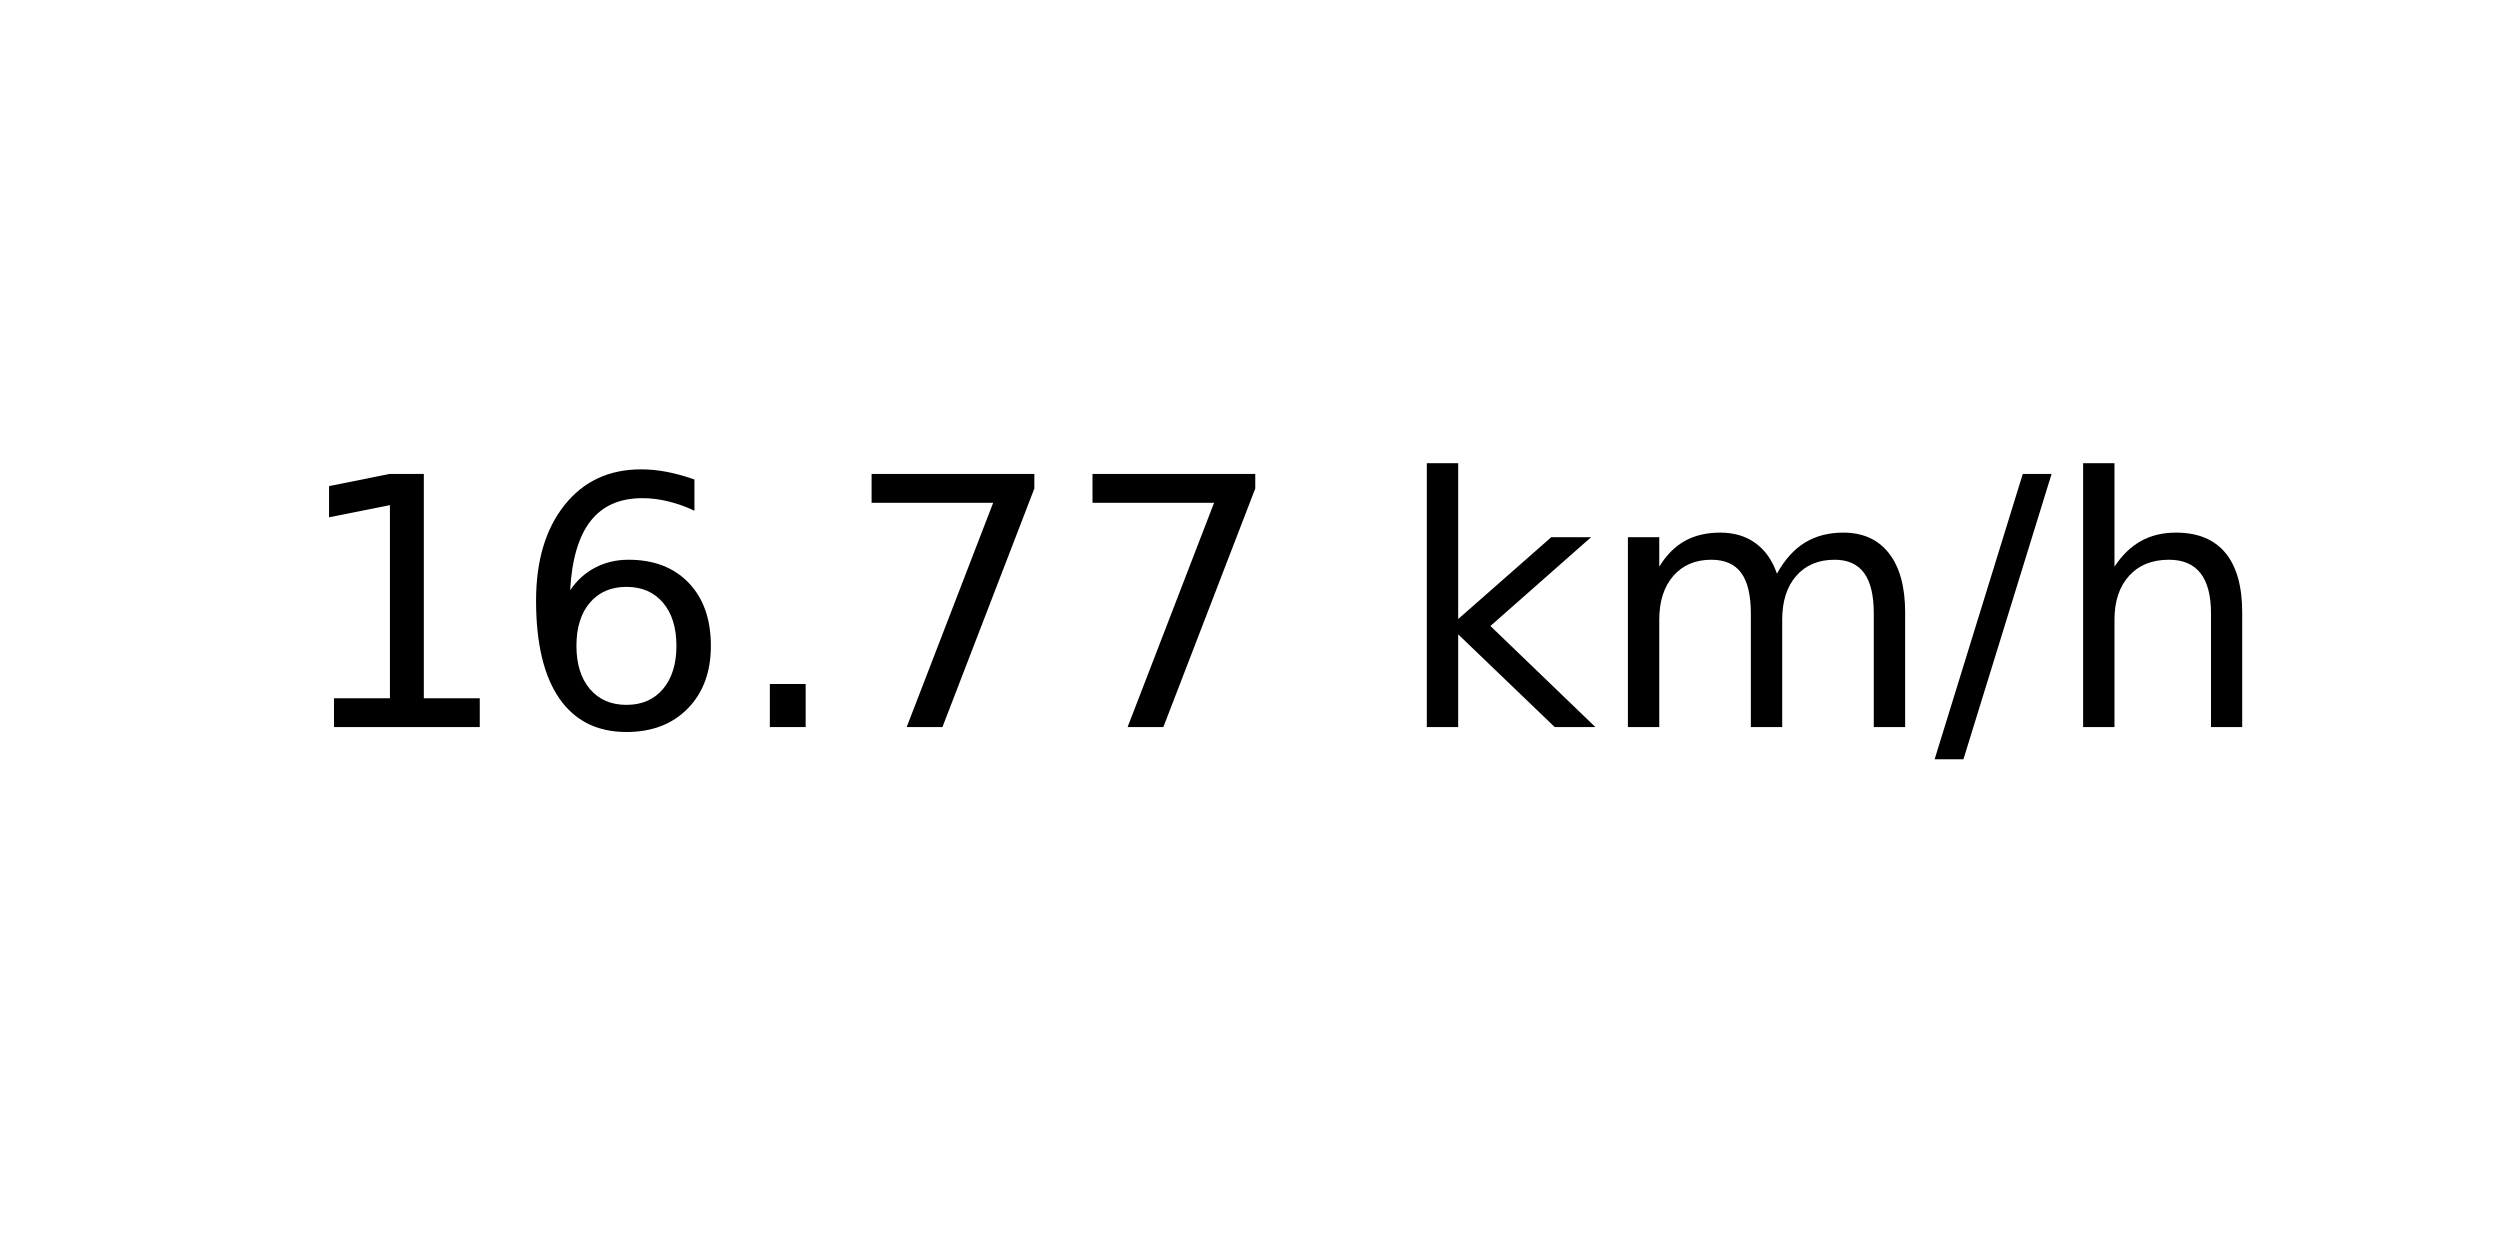
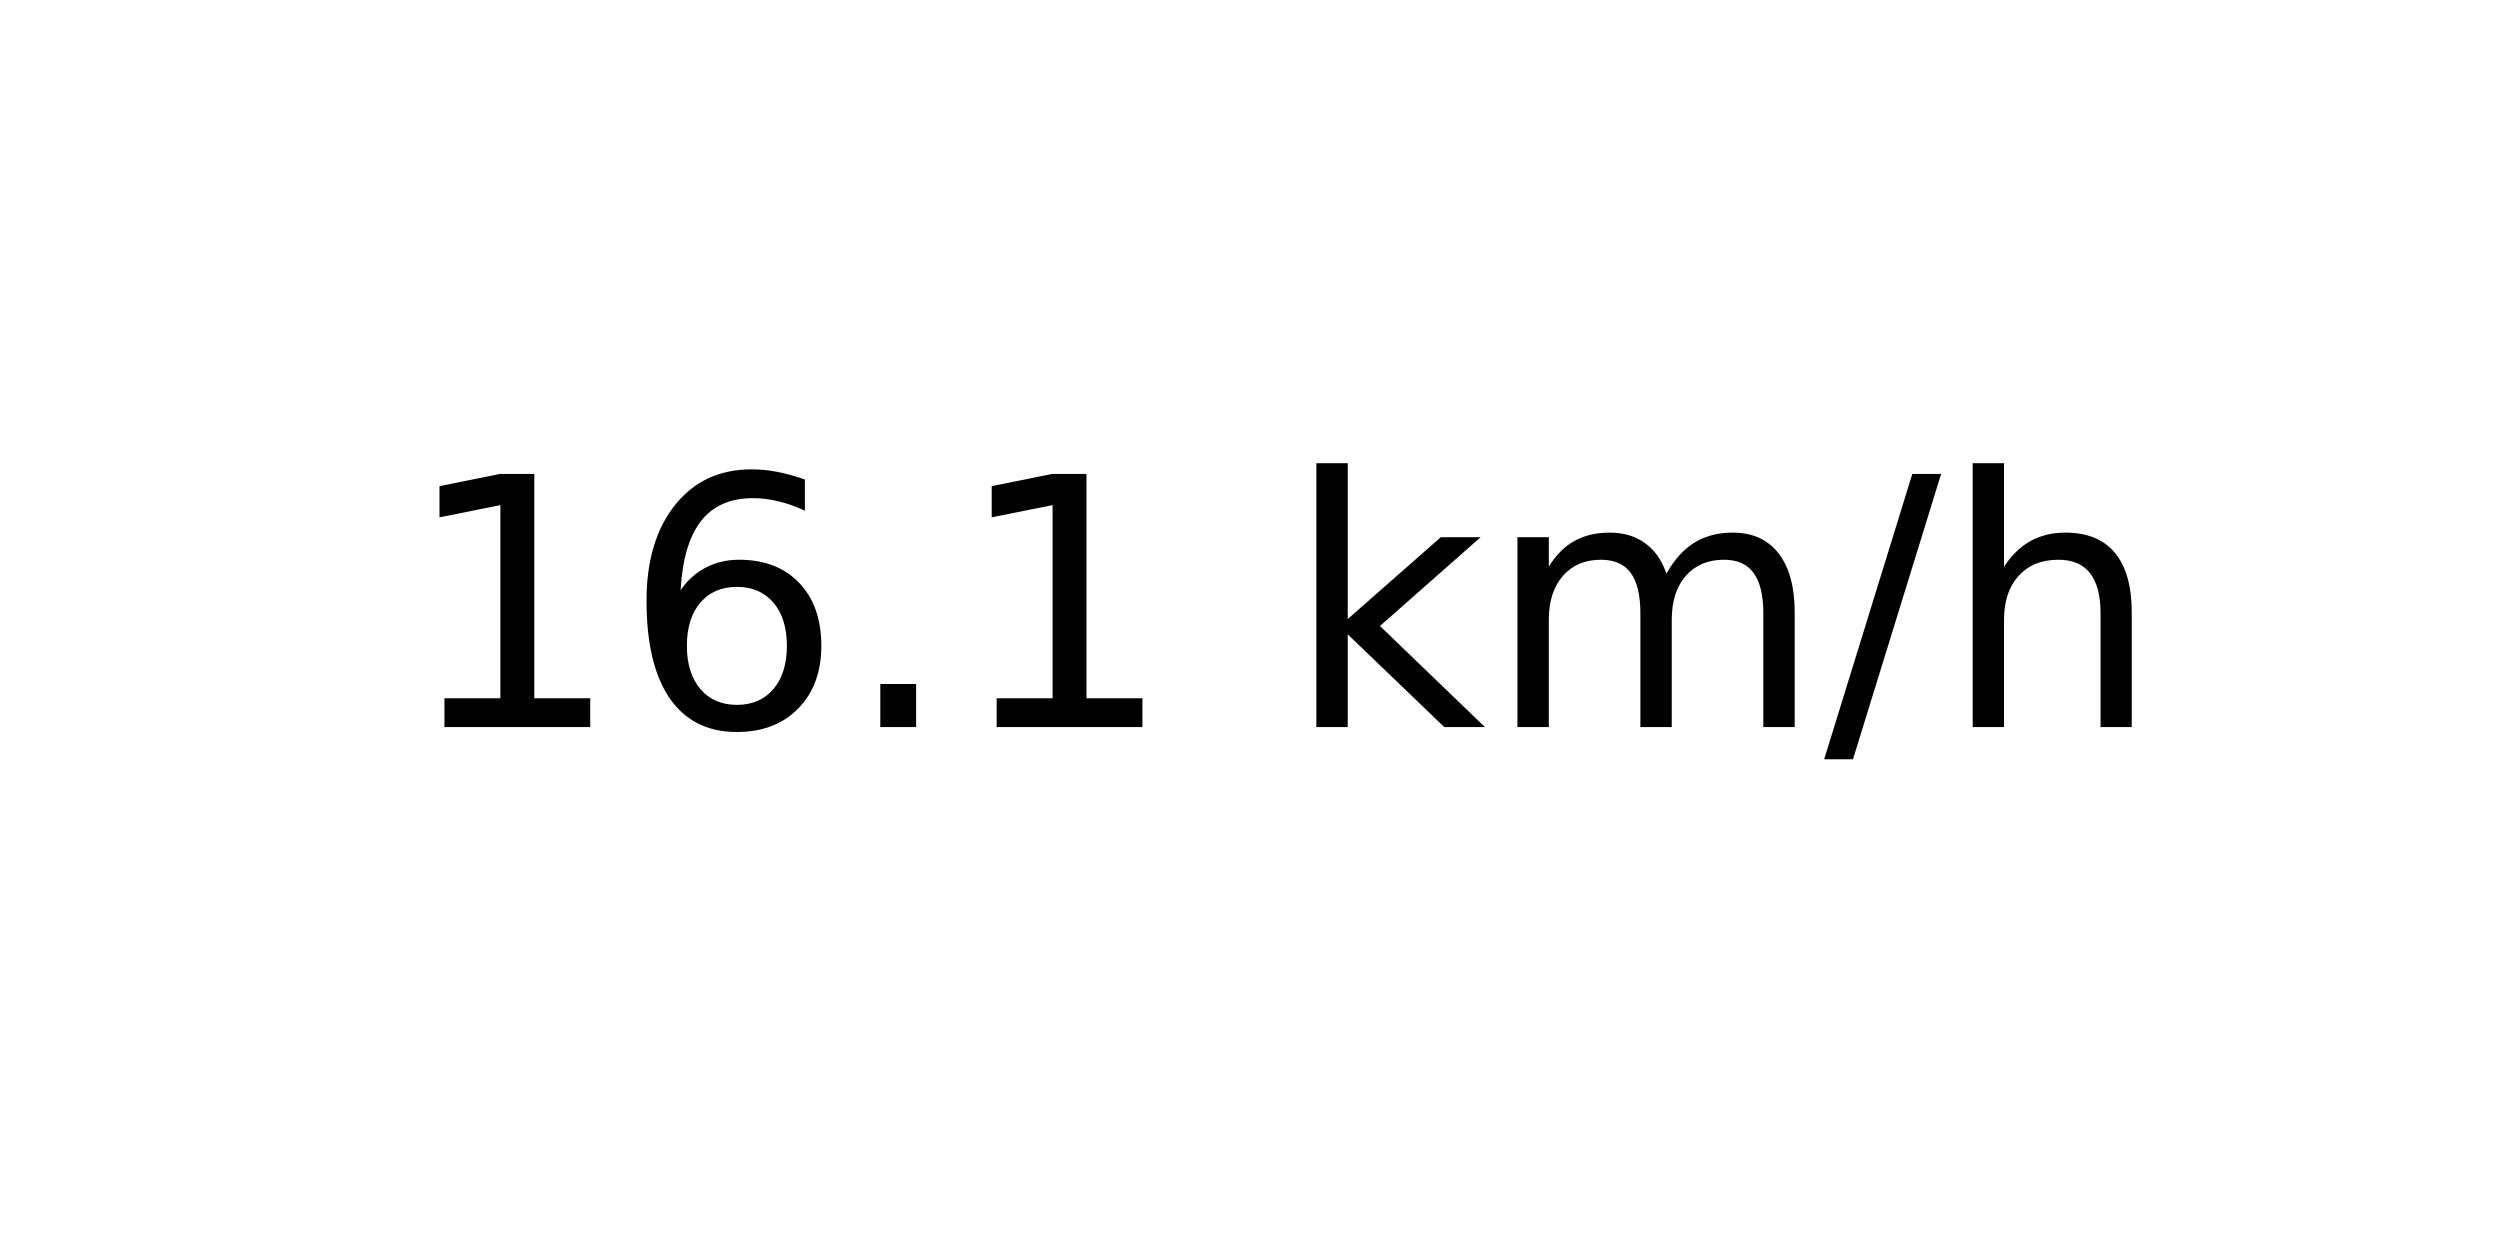
<svg xmlns="http://www.w3.org/2000/svg" xmlns:xlink="http://www.w3.org/1999/xlink" width="72pt" height="36pt" viewBox="0 0 72 36" version="1.1">
  <defs>
    <style type="text/css">*{stroke-linejoin: round; stroke-linecap: butt}</style>
  </defs>
  <g id="figure_1">
    <g id="axes_1">
      <g id="text_1">
-         <g transform="translate(8.378125 20.93937) scale(0.1 -0.1)">
+         <g transform="translate(11.55937 20.93937) scale(0.1 -0.1)">
          <defs>
            <path id="DejaVuSans-31" d="M 794 531  L 1825 531  L 1825 4091  L 703 3866  L 703 4441  L 1819 4666  L 2450 4666  L 2450 531  L 3481 531  L 3481 0  L 794 0  L 794 531  z " transform="scale(0.015625)" />
            <path id="DejaVuSans-36" d="M 2113 2584  Q 1688 2584 1439 2293  Q 1191 2003 1191 1497  Q 1191 994 1439 701  Q 1688 409 2113 409  Q 2538 409 2786 701  Q 3034 994 3034 1497  Q 3034 2003 2786 2293  Q 2538 2584 2113 2584  z M 3366 4563  L 3366 3988  Q 3128 4100 2886 4159  Q 2644 4219 2406 4219  Q 1781 4219 1451 3797  Q 1122 3375 1075 2522  Q 1259 2794 1537 2939  Q 1816 3084 2150 3084  Q 2853 3084 3261 2657  Q 3669 2231 3669 1497  Q 3669 778 3244 343  Q 2819 -91 2113 -91  Q 1303 -91 875 529  Q 447 1150 447 2328  Q 447 3434 972 4092  Q 1497 4750 2381 4750  Q 2619 4750 2861 4703  Q 3103 4656 3366 4563  z " transform="scale(0.015625)" />
            <path id="DejaVuSans-2e" d="M 684 794  L 1344 794  L 1344 0  L 684 0  L 684 794  z " transform="scale(0.015625)" />
-             <path id="DejaVuSans-37" d="M 525 4666  L 3525 4666  L 3525 4397  L 1831 0  L 1172 0  L 2766 4134  L 525 4134  L 525 4666  z " transform="scale(0.015625)" />
            <path id="DejaVuSans-20" transform="scale(0.015625)" />
            <path id="DejaVuSans-6b" d="M 581 4863  L 1159 4863  L 1159 1991  L 2875 3500  L 3609 3500  L 1753 1863  L 3688 0  L 2938 0  L 1159 1709  L 1159 0  L 581 0  L 581 4863  z " transform="scale(0.015625)" />
            <path id="DejaVuSans-6d" d="M 3328 2828  Q 3544 3216 3844 3400  Q 4144 3584 4550 3584  Q 5097 3584 5394 3201  Q 5691 2819 5691 2113  L 5691 0  L 5113 0  L 5113 2094  Q 5113 2597 4934 2840  Q 4756 3084 4391 3084  Q 3944 3084 3684 2787  Q 3425 2491 3425 1978  L 3425 0  L 2847 0  L 2847 2094  Q 2847 2600 2669 2842  Q 2491 3084 2119 3084  Q 1678 3084 1418 2786  Q 1159 2488 1159 1978  L 1159 0  L 581 0  L 581 3500  L 1159 3500  L 1159 2956  Q 1356 3278 1631 3431  Q 1906 3584 2284 3584  Q 2666 3584 2933 3390  Q 3200 3197 3328 2828  z " transform="scale(0.015625)" />
            <path id="DejaVuSans-2f" d="M 1625 4666  L 2156 4666  L 531 -594  L 0 -594  L 1625 4666  z " transform="scale(0.015625)" />
            <path id="DejaVuSans-68" d="M 3513 2113  L 3513 0  L 2938 0  L 2938 2094  Q 2938 2591 2744 2837  Q 2550 3084 2163 3084  Q 1697 3084 1428 2787  Q 1159 2491 1159 1978  L 1159 0  L 581 0  L 581 4863  L 1159 4863  L 1159 2956  Q 1366 3272 1645 3428  Q 1925 3584 2291 3584  Q 2894 3584 3203 3211  Q 3513 2838 3513 2113  z " transform="scale(0.015625)" />
          </defs>
          <use xlink:href="#DejaVuSans-31" />
          <use xlink:href="#DejaVuSans-36" x="63.623" />
          <use xlink:href="#DejaVuSans-2e" x="127.246" />
-           <use xlink:href="#DejaVuSans-37" x="159.033" />
-           <use xlink:href="#DejaVuSans-37" x="222.656" />
-           <use xlink:href="#DejaVuSans-20" x="286.279" />
-           <use xlink:href="#DejaVuSans-6b" x="318.066" />
-           <use xlink:href="#DejaVuSans-6d" x="375.977" />
-           <use xlink:href="#DejaVuSans-2f" x="473.389" />
-           <use xlink:href="#DejaVuSans-68" x="507.08" />
+           <use xlink:href="#DejaVuSans-31" x="159.033" />
+           <use xlink:href="#DejaVuSans-20" x="222.656" />
+           <use xlink:href="#DejaVuSans-6b" x="254.443" />
+           <use xlink:href="#DejaVuSans-6d" x="312.354" />
+           <use xlink:href="#DejaVuSans-2f" x="409.766" />
+           <use xlink:href="#DejaVuSans-68" x="443.457" />
        </g>
      </g>
    </g>
  </g>
</svg>
